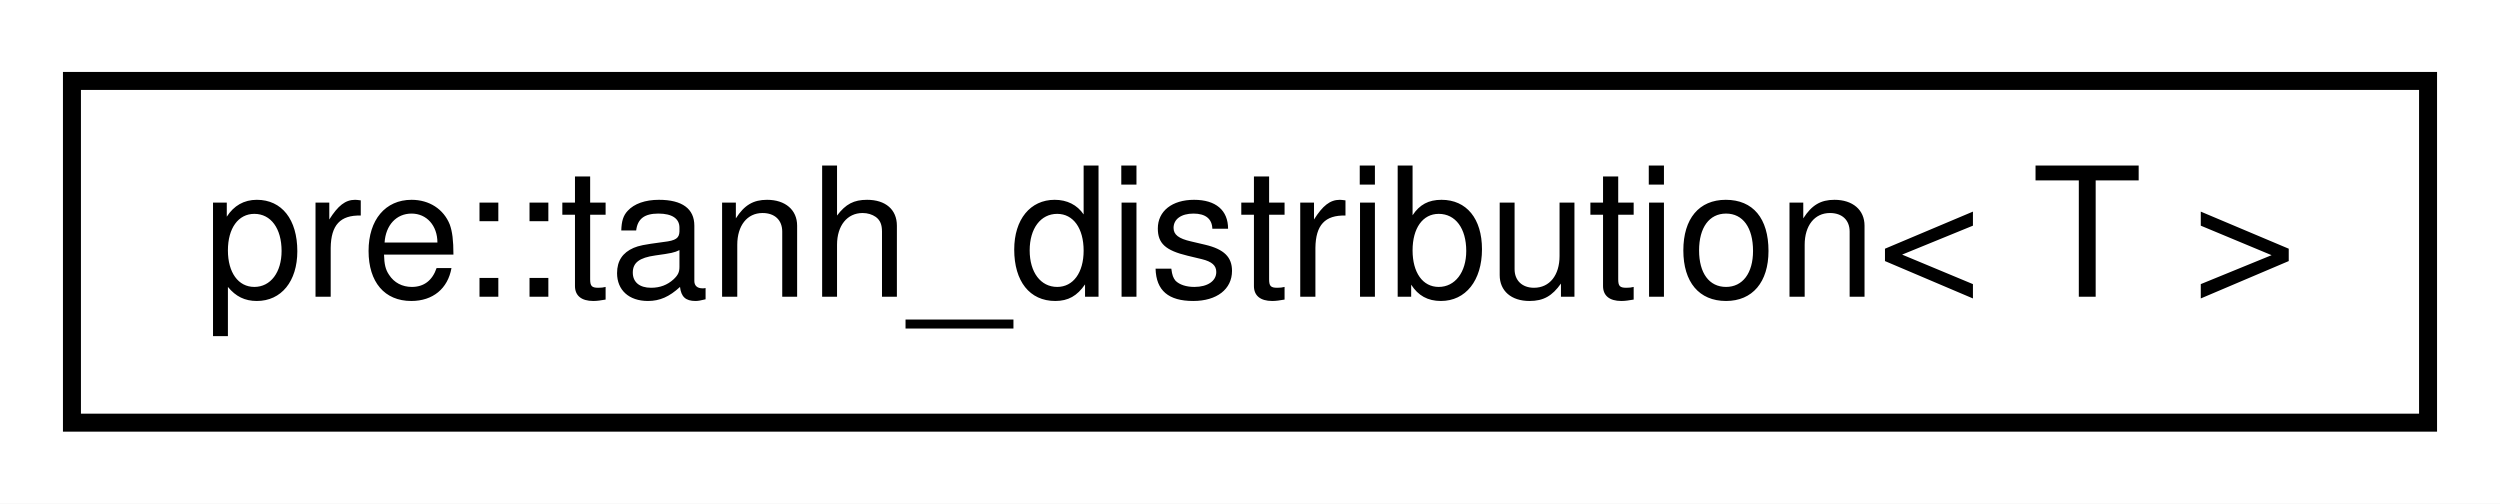
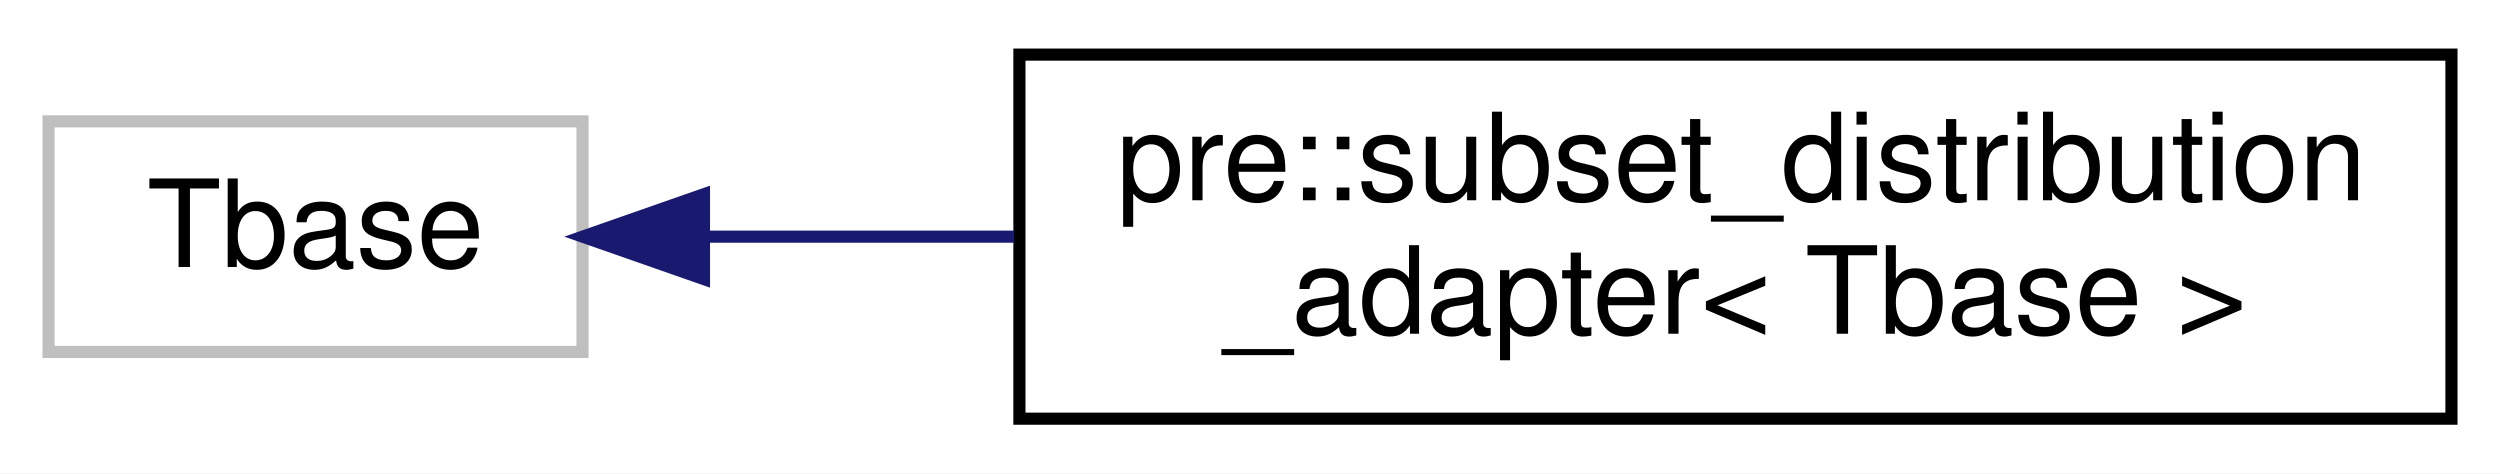
- <svg xmlns="http://www.w3.org/2000/svg" xmlns:xlink="http://www.w3.org/1999/xlink" width="139pt" height="28pt" viewBox="0.00 0.00 139.00 28.00">
-   <g id="graph0" class="graph" transform="scale(1 1) rotate(0) translate(4 24)">
-     <polygon fill="#ffffff" stroke="transparent" points="-4,4 -4,-24 135,-24 135,4 -4,4" />
+ <svg xmlns="http://www.w3.org/2000/svg" xmlns:xlink="http://www.w3.org/1999/xlink" width="206pt" height="39pt" viewBox="0.00 0.00 206.00 39.00">
+   <g id="graph0" class="graph" transform="scale(1 1) rotate(0) translate(4 35)">
+     <polygon fill="#ffffff" stroke="transparent" points="-4,4 -4,-35 202,-35 202,4 -4,4" />
    <g id="node1" class="node">
-       <g id="a_node1">
-         <a xlink:href="classpre_1_1tanh__distribution.html" target="_top" xlink:title="Tanh distribution. ">
-           <polygon fill="#ffffff" stroke="#000000" points="0,-.5 0,-19.5 131,-19.5 131,-.5 0,-.5" />
-           <text text-anchor="middle" x="65.5" y="-7.5" font-family="Helvetica,sans-Serif" font-size="10.00" fill="#000000">pre::tanh_distribution&lt; T &gt;</text>
+       <polygon fill="#ffffff" stroke="#bfbfbf" points="0,-6 0,-25 44,-25 44,-6 0,-6" />
+       <text text-anchor="middle" x="22" y="-13" font-family="Helvetica,sans-Serif" font-size="10.00" fill="#000000">Tbase</text>
+     </g>
+     <g id="node2" class="node">
+       <g id="a_node2">
+         <a xlink:href="classpre_1_1subset__distribution__adapter.html" target="_top" xlink:title="Subset distribution wrapper. ">
+           <polygon fill="#ffffff" stroke="#000000" points="80,-.5 80,-30.5 198,-30.5 198,-.5 80,-.5" />
+           <text text-anchor="start" x="88" y="-18.5" font-family="Helvetica,sans-Serif" font-size="10.00" fill="#000000">pre::subset_distribution</text>
+           <text text-anchor="middle" x="139" y="-7.5" font-family="Helvetica,sans-Serif" font-size="10.00" fill="#000000">_adapter&lt; Tbase &gt;</text>
        </a>
      </g>
    </g>
+     <g id="edge1" class="edge">
+       <path fill="none" stroke="#191970" d="M54.212,-15.5C62.116,-15.5 70.83,-15.5 79.571,-15.5" />
+       <polygon fill="#191970" stroke="#191970" points="54.007,-12 44.007,-15.5 54.007,-19 54.007,-12" />
+     </g>
  </g>
</svg>
